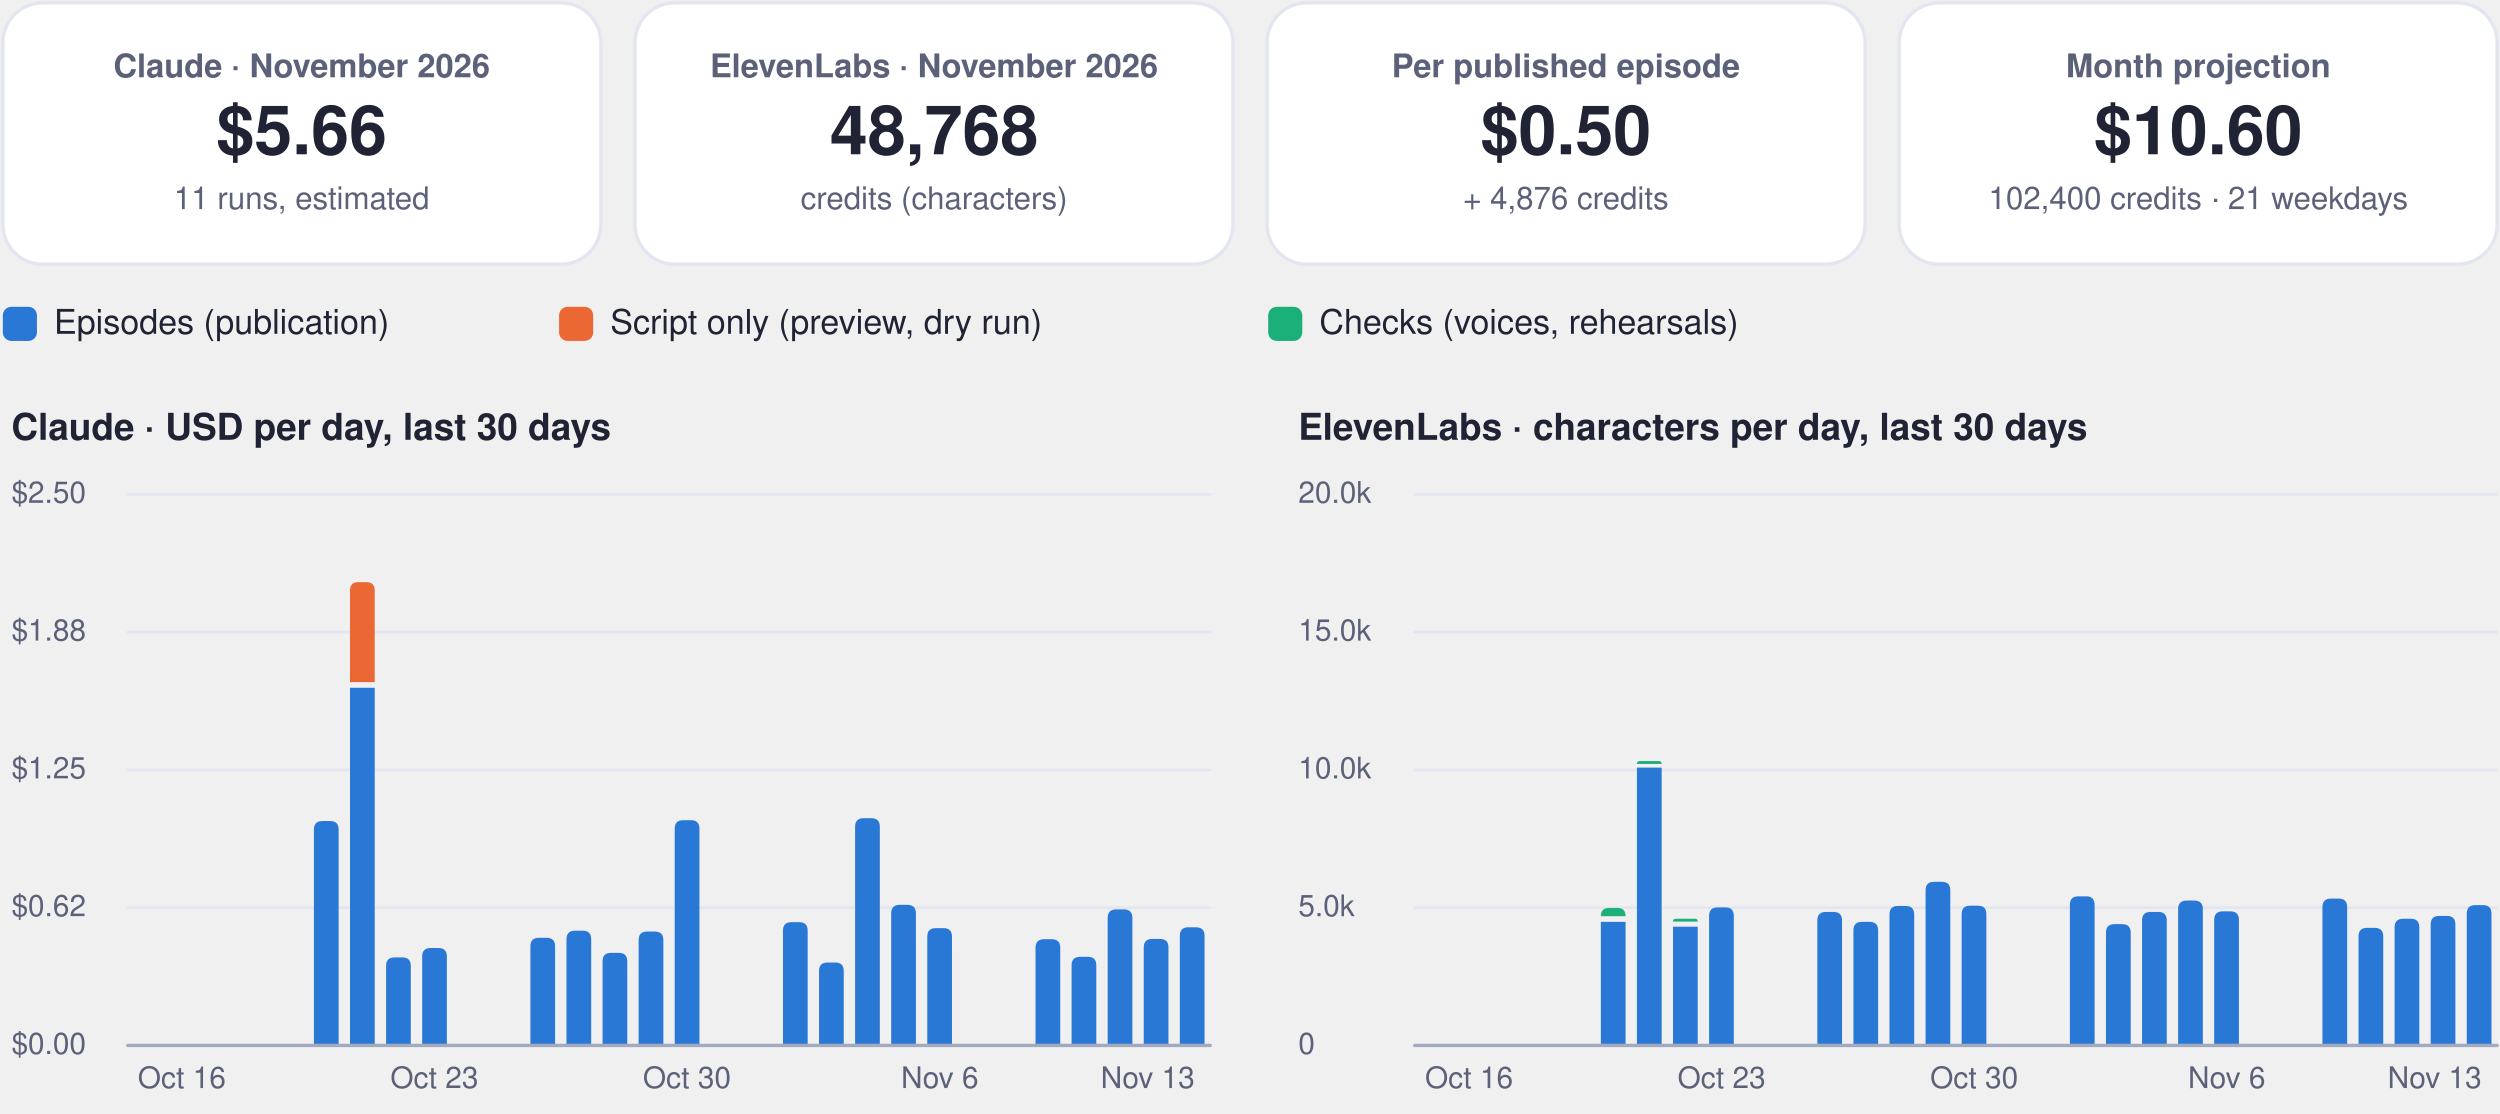
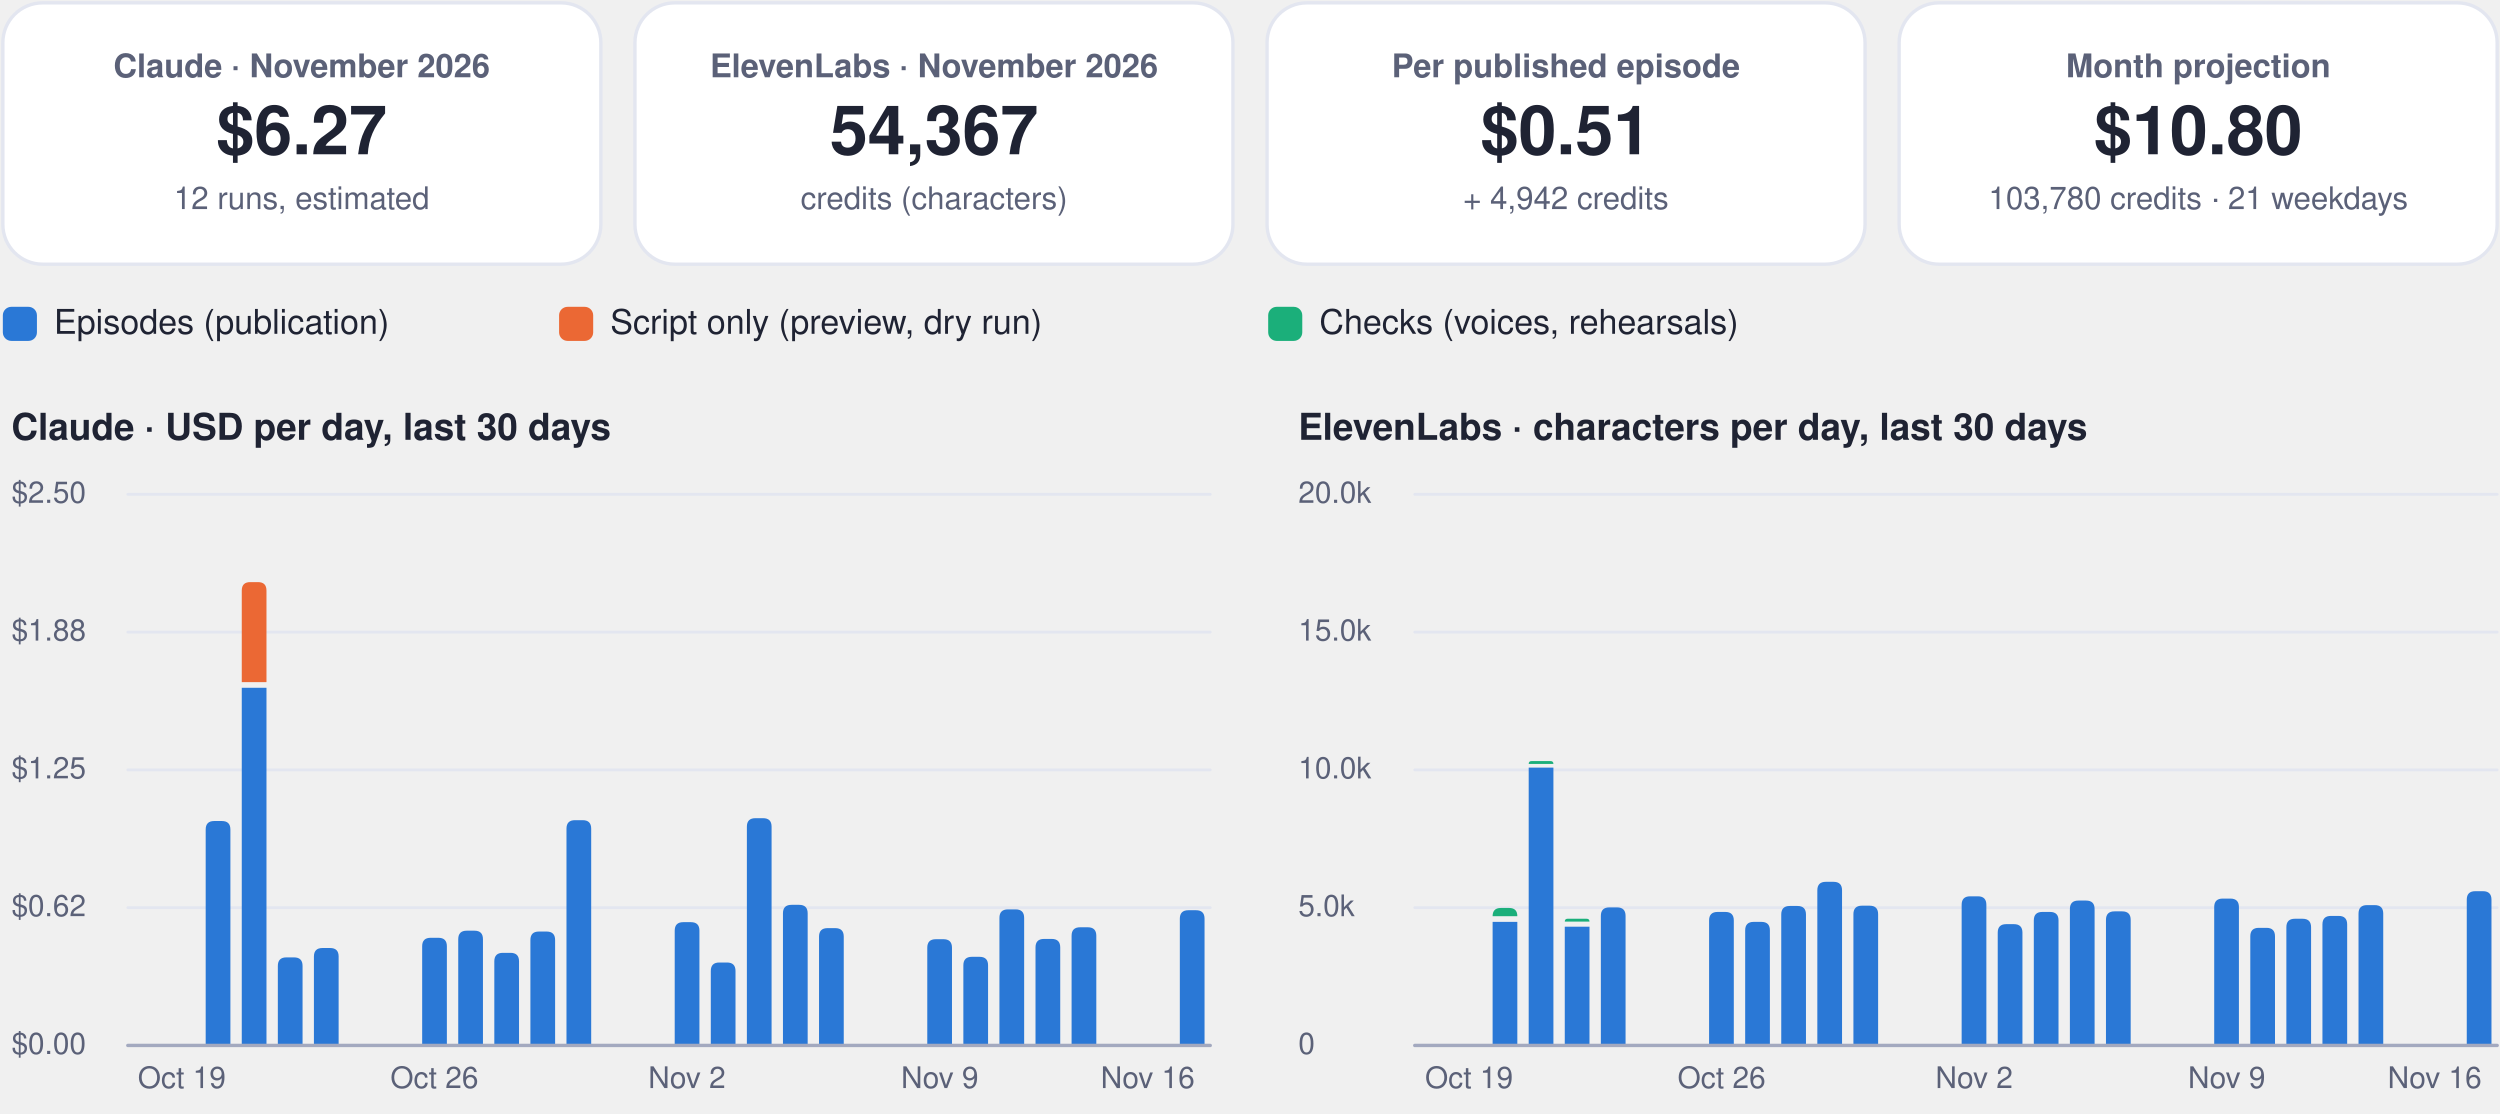
<svg xmlns="http://www.w3.org/2000/svg" viewBox="0 0 880 392" width="880" height="392" role="img" aria-label="FinOps dashboard, November 2026">
  <rect x="1.0" y="1.0" width="210.5" height="92.0" rx="14" fill="#ffffff" stroke="#e3e6f0" stroke-width="1.2" />
  <g class="box">
    <rect x="5.0" y="10.0" width="202.5" height="74.0" rx="12" fill="none" stroke="none" stroke-width="1.2" class="frame" />
    <text x="106.2" y="27.2" font-family="-apple-system, BlinkMacSystemFont, 'Segoe UI', Helvetica, Arial, sans-serif" font-size="11.5" font-weight="600" fill="#5b6178" text-anchor="middle">Claude · November 2026</text>
-     <text x="106.2" y="54.3" font-family="-apple-system, BlinkMacSystemFont, 'Segoe UI', Helvetica, Arial, sans-serif" font-size="24" font-weight="750" fill="#1f2333" text-anchor="middle">$5.66</text>
-     <text x="106.2" y="73.6" font-family="-apple-system, BlinkMacSystemFont, 'Segoe UI', Helvetica, Arial, sans-serif" font-size="11" font-weight="400" fill="#5b6178" text-anchor="middle">11 runs, estimated</text>
+     <text x="106.2" y="54.3" font-family="-apple-system, BlinkMacSystemFont, 'Segoe UI', Helvetica, Arial, sans-serif" font-size="24" font-weight="750" fill="#1f2333" text-anchor="middle">$6.27</text>
+     <text x="106.2" y="73.6" font-family="-apple-system, BlinkMacSystemFont, 'Segoe UI', Helvetica, Arial, sans-serif" font-size="11" font-weight="400" fill="#5b6178" text-anchor="middle">12 runs, estimated</text>
  </g>
  <rect x="223.5" y="1.0" width="210.5" height="92.0" rx="14" fill="#ffffff" stroke="#e3e6f0" stroke-width="1.2" />
  <g class="box">
    <rect x="227.5" y="10.0" width="202.5" height="74.0" rx="12" fill="none" stroke="none" stroke-width="1.2" class="frame" />
    <text x="328.8" y="27.2" font-family="-apple-system, BlinkMacSystemFont, 'Segoe UI', Helvetica, Arial, sans-serif" font-size="11.5" font-weight="600" fill="#5b6178" text-anchor="middle">ElevenLabs · November 2026</text>
-     <text x="328.8" y="54.3" font-family="-apple-system, BlinkMacSystemFont, 'Segoe UI', Helvetica, Arial, sans-serif" font-size="24" font-weight="750" fill="#1f2333" text-anchor="middle">48,768</text>
+     <text x="328.8" y="54.3" font-family="-apple-system, BlinkMacSystemFont, 'Segoe UI', Helvetica, Arial, sans-serif" font-size="24" font-weight="750" fill="#1f2333" text-anchor="middle">54,367</text>
    <text x="328.8" y="73.6" font-family="-apple-system, BlinkMacSystemFont, 'Segoe UI', Helvetica, Arial, sans-serif" font-size="11" font-weight="400" fill="#5b6178" text-anchor="middle">credits (characters)</text>
  </g>
  <rect x="446.0" y="1.0" width="210.5" height="92.0" rx="14" fill="#ffffff" stroke="#e3e6f0" stroke-width="1.2" />
  <g class="box">
    <rect x="450.0" y="10.0" width="202.5" height="74.0" rx="12" fill="none" stroke="none" stroke-width="1.2" class="frame" />
    <text x="551.2" y="27.2" font-family="-apple-system, BlinkMacSystemFont, 'Segoe UI', Helvetica, Arial, sans-serif" font-size="11.5" font-weight="600" fill="#5b6178" text-anchor="middle">Per published episode</text>
-     <text x="551.2" y="54.3" font-family="-apple-system, BlinkMacSystemFont, 'Segoe UI', Helvetica, Arial, sans-serif" font-size="24" font-weight="750" fill="#1f2333" text-anchor="middle">$0.50</text>
-     <text x="551.2" y="73.6" font-family="-apple-system, BlinkMacSystemFont, 'Segoe UI', Helvetica, Arial, sans-serif" font-size="11" font-weight="400" fill="#5b6178" text-anchor="middle">+ 4,876 credits</text>
+     <text x="551.2" y="54.3" font-family="-apple-system, BlinkMacSystemFont, 'Segoe UI', Helvetica, Arial, sans-serif" font-size="24" font-weight="750" fill="#1f2333" text-anchor="middle">$0.51</text>
+     <text x="551.2" y="73.6" font-family="-apple-system, BlinkMacSystemFont, 'Segoe UI', Helvetica, Arial, sans-serif" font-size="11" font-weight="400" fill="#5b6178" text-anchor="middle">+ 4,942 credits</text>
  </g>
  <rect x="668.5" y="1.0" width="210.5" height="92.0" rx="14" fill="#ffffff" stroke="#e3e6f0" stroke-width="1.2" />
  <g class="box">
    <rect x="672.5" y="10.0" width="202.5" height="74.0" rx="12" fill="none" stroke="none" stroke-width="1.2" class="frame" />
    <text x="773.8" y="27.2" font-family="-apple-system, BlinkMacSystemFont, 'Segoe UI', Helvetica, Arial, sans-serif" font-size="11.5" font-weight="600" fill="#5b6178" text-anchor="middle">Month projection</text>
-     <text x="773.8" y="54.3" font-family="-apple-system, BlinkMacSystemFont, 'Segoe UI', Helvetica, Arial, sans-serif" font-size="24" font-weight="750" fill="#1f2333" text-anchor="middle">$10.60</text>
-     <text x="773.8" y="73.6" font-family="-apple-system, BlinkMacSystemFont, 'Segoe UI', Helvetica, Arial, sans-serif" font-size="11" font-weight="400" fill="#5b6178" text-anchor="middle">102,400 credits · 21 weekdays</text>
+     <text x="773.8" y="54.3" font-family="-apple-system, BlinkMacSystemFont, 'Segoe UI', Helvetica, Arial, sans-serif" font-size="24" font-weight="750" fill="#1f2333" text-anchor="middle">$10.80</text>
+     <text x="773.8" y="73.6" font-family="-apple-system, BlinkMacSystemFont, 'Segoe UI', Helvetica, Arial, sans-serif" font-size="11" font-weight="400" fill="#5b6178" text-anchor="middle">103,780 credits · 21 weekdays</text>
  </g>
  <rect x="1.0" y="108.0" width="12.0" height="12.0" rx="3" fill="#2a78d6" stroke="none" stroke-width="1.2" />
  <g class="box">
    <rect x="17.0" y="105.0" width="161.8" height="18.0" rx="12" fill="none" stroke="none" stroke-width="1.2" class="frame" />
    <text x="19.0" y="117.5" font-family="-apple-system, BlinkMacSystemFont, 'Segoe UI', Helvetica, Arial, sans-serif" font-size="12" font-weight="500" fill="#1f2333" text-anchor="start">Episodes (publication)</text>
  </g>
  <rect x="196.8" y="108.0" width="12.0" height="12.0" rx="3" fill="#eb6834" stroke="none" stroke-width="1.2" />
  <g class="box">
    <rect x="212.8" y="105.0" width="215.6" height="18.0" rx="12" fill="none" stroke="none" stroke-width="1.2" class="frame" />
    <text x="214.8" y="117.5" font-family="-apple-system, BlinkMacSystemFont, 'Segoe UI', Helvetica, Arial, sans-serif" font-size="12" font-weight="500" fill="#1f2333" text-anchor="start">Script only (preview, dry run)</text>
  </g>
  <rect x="446.4" y="108.0" width="12.0" height="12.0" rx="3" fill="#1baf7a" stroke="none" stroke-width="1.2" />
  <g class="box">
    <rect x="462.4" y="105.0" width="195.4" height="18.0" rx="12" fill="none" stroke="none" stroke-width="1.2" class="frame" />
    <text x="464.4" y="117.5" font-family="-apple-system, BlinkMacSystemFont, 'Segoe UI', Helvetica, Arial, sans-serif" font-size="12" font-weight="500" fill="#1f2333" text-anchor="start">Checks (voices, rehearsals)</text>
  </g>
  <g class="box">
    <rect x="1.0" y="140.0" width="425.0" height="22.0" rx="12" fill="none" stroke="none" stroke-width="1.2" class="frame" />
    <text x="4.0" y="154.8" font-family="-apple-system, BlinkMacSystemFont, 'Segoe UI', Helvetica, Arial, sans-serif" font-size="13" font-weight="700" fill="#1f2333" text-anchor="start">Claude · USD per day, last 30 days</text>
  </g>
  <path d="M45,368.0 L426.0,368.0" fill="none" stroke="#e3e6f0" stroke-width="1" stroke-linecap="round" stroke-linejoin="round" />
  <g class="box">
    <rect x="1.0" y="360.0" width="42.0" height="16.0" rx="12" fill="none" stroke="none" stroke-width="1.2" class="frame" />
    <text x="4.0" y="371.0" font-family="-apple-system, BlinkMacSystemFont, 'Segoe UI', Helvetica, Arial, sans-serif" font-size="10.5" font-weight="500" fill="#5b6178" text-anchor="start">$0.00</text>
  </g>
  <path d="M45,319.5 L426.0,319.5" fill="none" stroke="#e3e6f0" stroke-width="1" stroke-linecap="round" stroke-linejoin="round" />
  <g class="box">
    <rect x="1.0" y="311.5" width="42.0" height="16.0" rx="12" fill="none" stroke="none" stroke-width="1.2" class="frame" />
    <text x="4.0" y="322.5" font-family="-apple-system, BlinkMacSystemFont, 'Segoe UI', Helvetica, Arial, sans-serif" font-size="10.5" font-weight="500" fill="#5b6178" text-anchor="start">$0.62</text>
  </g>
  <path d="M45,271.0 L426.0,271.0" fill="none" stroke="#e3e6f0" stroke-width="1" stroke-linecap="round" stroke-linejoin="round" />
  <g class="box">
    <rect x="1.0" y="263.0" width="42.0" height="16.0" rx="12" fill="none" stroke="none" stroke-width="1.2" class="frame" />
    <text x="4.0" y="274.0" font-family="-apple-system, BlinkMacSystemFont, 'Segoe UI', Helvetica, Arial, sans-serif" font-size="10.5" font-weight="500" fill="#5b6178" text-anchor="start">$1.25</text>
  </g>
  <path d="M45,222.5 L426.0,222.5" fill="none" stroke="#e3e6f0" stroke-width="1" stroke-linecap="round" stroke-linejoin="round" />
  <g class="box">
    <rect x="1.0" y="214.5" width="42.0" height="16.0" rx="12" fill="none" stroke="none" stroke-width="1.2" class="frame" />
    <text x="4.0" y="225.5" font-family="-apple-system, BlinkMacSystemFont, 'Segoe UI', Helvetica, Arial, sans-serif" font-size="10.5" font-weight="500" fill="#5b6178" text-anchor="start">$1.88</text>
  </g>
  <path d="M45,174.0 L426.0,174.0" fill="none" stroke="#e3e6f0" stroke-width="1" stroke-linecap="round" stroke-linejoin="round" />
  <g class="box">
    <rect x="1.0" y="166.0" width="42.0" height="16.0" rx="12" fill="none" stroke="none" stroke-width="1.2" class="frame" />
    <text x="4.0" y="177.0" font-family="-apple-system, BlinkMacSystemFont, 'Segoe UI', Helvetica, Arial, sans-serif" font-size="10.5" font-weight="500" fill="#5b6178" text-anchor="start">$2.50</text>
  </g>
  <g class="box">
    <rect x="42.0" y="372.0" width="44.0" height="16.0" rx="12" fill="none" stroke="none" stroke-width="1.2" class="frame" />
-     <text x="64.0" y="383.0" font-family="-apple-system, BlinkMacSystemFont, 'Segoe UI', Helvetica, Arial, sans-serif" font-size="10.5" font-weight="500" fill="#5b6178" text-anchor="middle">Oct 16</text>
+     <text x="64.0" y="383.0" font-family="-apple-system, BlinkMacSystemFont, 'Segoe UI', Helvetica, Arial, sans-serif" font-size="10.5" font-weight="500" fill="#5b6178" text-anchor="middle">Oct 19</text>
  </g>
-   <path d="M110.5,368.0 L110.5,292.0 Q110.5,289.0 113.5,289.0 L116.2,289.0 Q119.2,289.0 119.2,292.0 L119.2,368.0 Z" fill="#2a78d6" />
-   <path d="M123.2,242.1 h8.7 v125.9 h-8.7 Z" fill="#2a78d6" />
-   <path d="M123.2,240.1 L123.2,207.9 Q123.2,204.9 126.2,204.9 L128.9,204.9 Q131.9,204.9 131.9,207.9 L131.9,240.1 Z" fill="#eb6834" />
-   <path d="M135.9,368.0 L135.9,340.0 Q135.9,337.0 138.9,337.0 L141.6,337.0 Q144.6,337.0 144.6,340.0 L144.6,368.0 Z" fill="#2a78d6" />
-   <path d="M148.6,368.0 L148.6,336.7 Q148.6,333.7 151.6,333.7 L154.3,333.7 Q157.3,333.7 157.3,336.7 L157.3,368.0 Z" fill="#2a78d6" />
+   <path d="M72.4,368.0 L72.4,292.0 Q72.4,289.0 75.4,289.0 L78.1,289.0 Q81.1,289.0 81.1,292.0 L81.1,368.0 Z" fill="#2a78d6" />
+   <path d="M85.1,242.1 h8.7 v125.9 h-8.7 Z" fill="#2a78d6" />
+   <path d="M85.1,240.1 L85.1,207.9 Q85.1,204.9 88.1,204.9 L90.8,204.9 Q93.8,204.9 93.8,207.9 L93.8,240.1 Z" fill="#eb6834" />
+   <path d="M97.8,368.0 L97.8,340.0 Q97.8,337.0 100.8,337.0 L103.5,337.0 Q106.5,337.0 106.5,340.0 L106.5,368.0 Z" fill="#2a78d6" />
+   <path d="M110.5,368.0 L110.5,336.7 Q110.5,333.7 113.5,333.7 L116.2,333.7 Q119.2,333.7 119.2,336.7 L119.2,368.0 Z" fill="#2a78d6" />
+   <path d="M148.6,368.0 L148.6,333.1 Q148.6,330.1 151.6,330.1 L154.3,330.1 Q157.3,330.1 157.3,333.1 L157.3,368.0 Z" fill="#2a78d6" />
  <g class="box">
    <rect x="130.9" y="372.0" width="44.0" height="16.0" rx="12" fill="none" stroke="none" stroke-width="1.2" class="frame" />
-     <text x="152.9" y="383.0" font-family="-apple-system, BlinkMacSystemFont, 'Segoe UI', Helvetica, Arial, sans-serif" font-size="10.5" font-weight="500" fill="#5b6178" text-anchor="middle">Oct 23</text>
+     <text x="152.9" y="383.0" font-family="-apple-system, BlinkMacSystemFont, 'Segoe UI', Helvetica, Arial, sans-serif" font-size="10.5" font-weight="500" fill="#5b6178" text-anchor="middle">Oct 26</text>
  </g>
-   <path d="M186.7,368.0 L186.7,333.1 Q186.7,330.1 189.7,330.1 L192.4,330.1 Q195.4,330.1 195.4,333.1 L195.4,368.0 Z" fill="#2a78d6" />
-   <path d="M199.4,368.0 L199.4,330.6 Q199.4,327.6 202.4,327.6 L205.1,327.6 Q208.1,327.6 208.1,330.6 L208.1,368.0 Z" fill="#2a78d6" />
-   <path d="M212.1,368.0 L212.1,338.4 Q212.1,335.4 215.1,335.4 L217.8,335.4 Q220.8,335.4 220.8,338.4 L220.8,368.0 Z" fill="#2a78d6" />
-   <path d="M224.8,368.0 L224.8,330.9 Q224.8,327.9 227.8,327.9 L230.5,327.9 Q233.5,327.9 233.5,330.9 L233.5,368.0 Z" fill="#2a78d6" />
-   <path d="M237.5,368.0 L237.5,291.7 Q237.5,288.7 240.5,288.7 L243.2,288.7 Q246.2,288.7 246.2,291.7 L246.2,368.0 Z" fill="#2a78d6" />
+   <path d="M161.3,368.0 L161.3,330.6 Q161.3,327.6 164.3,327.6 L167.0,327.6 Q170.0,327.6 170.0,330.6 L170.0,368.0 Z" fill="#2a78d6" />
+   <path d="M174.0,368.0 L174.0,338.4 Q174.0,335.4 177.0,335.4 L179.7,335.4 Q182.7,335.4 182.7,338.4 L182.7,368.0 Z" fill="#2a78d6" />
+   <path d="M186.7,368.0 L186.7,330.9 Q186.7,327.9 189.7,327.9 L192.4,327.9 Q195.4,327.9 195.4,330.9 L195.4,368.0 Z" fill="#2a78d6" />
+   <path d="M199.4,368.0 L199.4,291.7 Q199.4,288.7 202.4,288.7 L205.1,288.7 Q208.1,288.7 208.1,291.7 L208.1,368.0 Z" fill="#2a78d6" />
+   <path d="M237.5,368.0 L237.5,327.6 Q237.5,324.6 240.5,324.6 L243.2,324.6 Q246.2,324.6 246.2,327.6 L246.2,368.0 Z" fill="#2a78d6" />
  <g class="box">
    <rect x="219.8" y="372.0" width="44.0" height="16.0" rx="12" fill="none" stroke="none" stroke-width="1.2" class="frame" />
-     <text x="241.8" y="383.0" font-family="-apple-system, BlinkMacSystemFont, 'Segoe UI', Helvetica, Arial, sans-serif" font-size="10.5" font-weight="500" fill="#5b6178" text-anchor="middle">Oct 30</text>
+     <text x="241.8" y="383.0" font-family="-apple-system, BlinkMacSystemFont, 'Segoe UI', Helvetica, Arial, sans-serif" font-size="10.5" font-weight="500" fill="#5b6178" text-anchor="middle">Nov 2</text>
  </g>
-   <path d="M275.6,368.0 L275.6,327.6 Q275.6,324.6 278.6,324.6 L281.3,324.6 Q284.3,324.6 284.3,327.6 L284.3,368.0 Z" fill="#2a78d6" />
-   <path d="M288.3,368.0 L288.3,341.8 Q288.3,338.8 291.3,338.8 L294.0,338.8 Q297.0,338.8 297.0,341.8 L297.0,368.0 Z" fill="#2a78d6" />
-   <path d="M301.0,368.0 L301.0,291.0 Q301.0,288.0 304.0,288.0 L306.7,288.0 Q309.7,288.0 309.7,291.0 L309.7,368.0 Z" fill="#2a78d6" />
-   <path d="M313.7,368.0 L313.7,321.5 Q313.7,318.5 316.7,318.5 L319.4,318.5 Q322.4,318.5 322.4,321.5 L322.4,368.0 Z" fill="#2a78d6" />
-   <path d="M326.4,368.0 L326.4,329.7 Q326.4,326.7 329.4,326.7 L332.1,326.7 Q335.1,326.7 335.1,329.7 L335.1,368.0 Z" fill="#2a78d6" />
+   <path d="M250.2,368.0 L250.2,341.8 Q250.2,338.8 253.2,338.8 L255.9,338.8 Q258.9,338.8 258.9,341.8 L258.9,368.0 Z" fill="#2a78d6" />
+   <path d="M262.9,368.0 L262.9,291.0 Q262.9,288.0 265.9,288.0 L268.6,288.0 Q271.6,288.0 271.6,291.0 L271.6,368.0 Z" fill="#2a78d6" />
+   <path d="M275.6,368.0 L275.6,321.5 Q275.6,318.5 278.6,318.5 L281.3,318.5 Q284.3,318.5 284.3,321.5 L284.3,368.0 Z" fill="#2a78d6" />
+   <path d="M288.3,368.0 L288.3,329.7 Q288.3,326.7 291.3,326.7 L294.0,326.7 Q297.0,326.7 297.0,329.7 L297.0,368.0 Z" fill="#2a78d6" />
+   <path d="M326.4,368.0 L326.4,333.6 Q326.4,330.6 329.4,330.6 L332.1,330.6 Q335.1,330.6 335.1,333.6 L335.1,368.0 Z" fill="#2a78d6" />
  <g class="box">
    <rect x="308.8" y="372.0" width="44.0" height="16.0" rx="12" fill="none" stroke="none" stroke-width="1.2" class="frame" />
-     <text x="330.8" y="383.0" font-family="-apple-system, BlinkMacSystemFont, 'Segoe UI', Helvetica, Arial, sans-serif" font-size="10.5" font-weight="500" fill="#5b6178" text-anchor="middle">Nov 6</text>
+     <text x="330.8" y="383.0" font-family="-apple-system, BlinkMacSystemFont, 'Segoe UI', Helvetica, Arial, sans-serif" font-size="10.5" font-weight="500" fill="#5b6178" text-anchor="middle">Nov 9</text>
  </g>
-   <path d="M364.5,368.0 L364.5,333.6 Q364.5,330.6 367.5,330.6 L370.2,330.6 Q373.2,330.6 373.2,333.6 L373.2,368.0 Z" fill="#2a78d6" />
-   <path d="M377.2,368.0 L377.2,339.8 Q377.2,336.8 380.2,336.8 L382.9,336.8 Q385.9,336.8 385.9,339.8 L385.9,368.0 Z" fill="#2a78d6" />
-   <path d="M389.9,368.0 L389.9,323.1 Q389.9,320.1 392.9,320.1 L395.6,320.1 Q398.6,320.1 398.6,323.1 L398.6,368.0 Z" fill="#2a78d6" />
-   <path d="M402.6,368.0 L402.6,333.5 Q402.6,330.5 405.6,330.5 L408.3,330.5 Q411.3,330.5 411.3,333.5 L411.3,368.0 Z" fill="#2a78d6" />
-   <path d="M415.3,368.0 L415.3,329.4 Q415.3,326.4 418.3,326.4 L421.0,326.4 Q424.0,326.4 424.0,329.4 L424.0,368.0 Z" fill="#2a78d6" />
+   <path d="M339.1,368.0 L339.1,339.8 Q339.1,336.8 342.1,336.8 L344.8,336.8 Q347.8,336.8 347.8,339.8 L347.8,368.0 Z" fill="#2a78d6" />
+   <path d="M351.8,368.0 L351.8,323.1 Q351.8,320.1 354.8,320.1 L357.5,320.1 Q360.5,320.1 360.5,323.1 L360.5,368.0 Z" fill="#2a78d6" />
+   <path d="M364.5,368.0 L364.5,333.5 Q364.5,330.5 367.5,330.5 L370.2,330.5 Q373.2,330.5 373.2,333.5 L373.2,368.0 Z" fill="#2a78d6" />
+   <path d="M377.2,368.0 L377.2,329.4 Q377.2,326.4 380.2,326.4 L382.9,326.4 Q385.9,326.4 385.9,329.4 L385.9,368.0 Z" fill="#2a78d6" />
+   <path d="M415.3,368.0 L415.3,323.4 Q415.3,320.4 418.3,320.4 L421.0,320.4 Q424.0,320.4 424.0,323.4 L424.0,368.0 Z" fill="#2a78d6" />
  <g class="box">
    <rect x="382.0" y="372.0" width="44.0" height="16.0" rx="12" fill="none" stroke="none" stroke-width="1.2" class="frame" />
-     <text x="404.0" y="383.0" font-family="-apple-system, BlinkMacSystemFont, 'Segoe UI', Helvetica, Arial, sans-serif" font-size="10.5" font-weight="500" fill="#5b6178" text-anchor="middle">Nov 13</text>
+     <text x="404.0" y="383.0" font-family="-apple-system, BlinkMacSystemFont, 'Segoe UI', Helvetica, Arial, sans-serif" font-size="10.5" font-weight="500" fill="#5b6178" text-anchor="middle">Nov 16</text>
  </g>
  <path d="M45,368 L426.0,368" fill="none" stroke="#a3a9bf" stroke-width="1.2" stroke-linecap="round" stroke-linejoin="round" />
  <g class="box">
    <rect x="454.0" y="140.0" width="425.0" height="22.0" rx="12" fill="none" stroke="none" stroke-width="1.2" class="frame" />
    <text x="457.0" y="154.8" font-family="-apple-system, BlinkMacSystemFont, 'Segoe UI', Helvetica, Arial, sans-serif" font-size="13" font-weight="700" fill="#1f2333" text-anchor="start">ElevenLabs · characters per day, last 30 days</text>
  </g>
  <path d="M498.0,368.0 L879.0,368.0" fill="none" stroke="#e3e6f0" stroke-width="1" stroke-linecap="round" stroke-linejoin="round" />
  <g class="box">
    <rect x="454.0" y="360.0" width="42.0" height="16.0" rx="12" fill="none" stroke="none" stroke-width="1.2" class="frame" />
    <text x="457.0" y="371.0" font-family="-apple-system, BlinkMacSystemFont, 'Segoe UI', Helvetica, Arial, sans-serif" font-size="10.5" font-weight="500" fill="#5b6178" text-anchor="start">0</text>
  </g>
  <path d="M498.0,319.5 L879.0,319.5" fill="none" stroke="#e3e6f0" stroke-width="1" stroke-linecap="round" stroke-linejoin="round" />
  <g class="box">
    <rect x="454.0" y="311.5" width="42.0" height="16.0" rx="12" fill="none" stroke="none" stroke-width="1.2" class="frame" />
    <text x="457.0" y="322.5" font-family="-apple-system, BlinkMacSystemFont, 'Segoe UI', Helvetica, Arial, sans-serif" font-size="10.5" font-weight="500" fill="#5b6178" text-anchor="start">5.0k</text>
  </g>
  <path d="M498.0,271.0 L879.0,271.0" fill="none" stroke="#e3e6f0" stroke-width="1" stroke-linecap="round" stroke-linejoin="round" />
  <g class="box">
    <rect x="454.0" y="263.0" width="42.0" height="16.0" rx="12" fill="none" stroke="none" stroke-width="1.2" class="frame" />
    <text x="457.0" y="274.0" font-family="-apple-system, BlinkMacSystemFont, 'Segoe UI', Helvetica, Arial, sans-serif" font-size="10.5" font-weight="500" fill="#5b6178" text-anchor="start">10.0k</text>
  </g>
  <path d="M498.0,222.5 L879.0,222.5" fill="none" stroke="#e3e6f0" stroke-width="1" stroke-linecap="round" stroke-linejoin="round" />
  <g class="box">
    <rect x="454.0" y="214.5" width="42.0" height="16.0" rx="12" fill="none" stroke="none" stroke-width="1.2" class="frame" />
    <text x="457.0" y="225.5" font-family="-apple-system, BlinkMacSystemFont, 'Segoe UI', Helvetica, Arial, sans-serif" font-size="10.5" font-weight="500" fill="#5b6178" text-anchor="start">15.0k</text>
  </g>
  <path d="M498.0,174.0 L879.0,174.0" fill="none" stroke="#e3e6f0" stroke-width="1" stroke-linecap="round" stroke-linejoin="round" />
  <g class="box">
    <rect x="454.0" y="166.0" width="42.0" height="16.0" rx="12" fill="none" stroke="none" stroke-width="1.2" class="frame" />
    <text x="457.0" y="177.0" font-family="-apple-system, BlinkMacSystemFont, 'Segoe UI', Helvetica, Arial, sans-serif" font-size="10.5" font-weight="500" fill="#5b6178" text-anchor="start">20.0k</text>
  </g>
  <g class="box">
    <rect x="495.1" y="372.0" width="44.0" height="16.0" rx="12" fill="none" stroke="none" stroke-width="1.2" class="frame" />
-     <text x="517.1" y="383.0" font-family="-apple-system, BlinkMacSystemFont, 'Segoe UI', Helvetica, Arial, sans-serif" font-size="10.5" font-weight="500" fill="#5b6178" text-anchor="middle">Oct 16</text>
+     <text x="517.1" y="383.0" font-family="-apple-system, BlinkMacSystemFont, 'Segoe UI', Helvetica, Arial, sans-serif" font-size="10.5" font-weight="500" fill="#5b6178" text-anchor="middle">Oct 19</text>
  </g>
-   <path d="M563.5,324.5 h8.7 v43.5 h-8.7 Z" fill="#2a78d6" />
-   <path d="M563.5,322.5 L563.5,322.5 Q563.5,319.6 566.4,319.6 L569.3,319.6 Q572.2,319.6 572.2,322.5 L572.2,322.5 Z" fill="#1baf7a" />
-   <path d="M576.2,270.2 h8.7 v97.8 h-8.7 Z" fill="#2a78d6" />
-   <path d="M576.2,268.9 L576.2,268.9 Q576.2,267.9 577.2,267.9 L583.9,267.9 Q584.9,267.9 584.9,268.9 L584.9,268.9 Z" fill="#1baf7a" />
-   <path d="M588.9,326.2 h8.7 v41.8 h-8.7 Z" fill="#2a78d6" />
-   <path d="M588.9,324.4 L588.9,324.4 Q588.9,323.4 589.9,323.4 L596.6,323.4 Q597.6,323.4 597.6,324.4 L597.6,324.4 Z" fill="#1baf7a" />
-   <path d="M601.6,368.0 L601.6,322.4 Q601.6,319.4 604.6,319.4 L607.3,319.4 Q610.3,319.4 610.3,322.4 L610.3,368.0 Z" fill="#2a78d6" />
+   <path d="M525.4,324.5 h8.7 v43.5 h-8.7 Z" fill="#2a78d6" />
+   <path d="M525.4,322.5 L525.4,322.5 Q525.4,319.6 528.3,319.6 L531.2,319.6 Q534.1,319.6 534.1,322.5 L534.1,322.5 Z" fill="#1baf7a" />
+   <path d="M538.1,270.2 h8.7 v97.8 h-8.7 Z" fill="#2a78d6" />
+   <path d="M538.1,268.9 L538.1,268.9 Q538.1,267.9 539.1,267.9 L545.8,267.9 Q546.8,267.9 546.8,268.9 L546.8,268.9 Z" fill="#1baf7a" />
+   <path d="M550.8,326.2 h8.7 v41.8 h-8.7 Z" fill="#2a78d6" />
+   <path d="M550.8,324.4 L550.8,324.4 Q550.8,323.4 551.8,323.4 L558.5,323.4 Q559.5,323.4 559.5,324.4 L559.5,324.4 Z" fill="#1baf7a" />
+   <path d="M563.5,368.0 L563.5,322.4 Q563.5,319.4 566.5,319.4 L569.2,319.4 Q572.2,319.4 572.2,322.4 L572.2,368.0 Z" fill="#2a78d6" />
+   <path d="M601.6,368.0 L601.6,324.0 Q601.6,321.0 604.6,321.0 L607.3,321.0 Q610.3,321.0 610.3,324.0 L610.3,368.0 Z" fill="#2a78d6" />
  <g class="box">
    <rect x="584.0" y="372.0" width="44.0" height="16.0" rx="12" fill="none" stroke="none" stroke-width="1.2" class="frame" />
-     <text x="606.0" y="383.0" font-family="-apple-system, BlinkMacSystemFont, 'Segoe UI', Helvetica, Arial, sans-serif" font-size="10.5" font-weight="500" fill="#5b6178" text-anchor="middle">Oct 23</text>
+     <text x="606.0" y="383.0" font-family="-apple-system, BlinkMacSystemFont, 'Segoe UI', Helvetica, Arial, sans-serif" font-size="10.5" font-weight="500" fill="#5b6178" text-anchor="middle">Oct 26</text>
  </g>
-   <path d="M639.7,368.0 L639.7,324.0 Q639.7,321.0 642.7,321.0 L645.4,321.0 Q648.4,321.0 648.4,324.0 L648.4,368.0 Z" fill="#2a78d6" />
-   <path d="M652.4,368.0 L652.4,327.5 Q652.4,324.5 655.4,324.5 L658.1,324.5 Q661.1,324.5 661.1,327.5 L661.1,368.0 Z" fill="#2a78d6" />
-   <path d="M665.1,368.0 L665.1,321.9 Q665.1,318.9 668.1,318.9 L670.8,318.9 Q673.8,318.9 673.8,321.9 L673.8,368.0 Z" fill="#2a78d6" />
-   <path d="M677.8,368.0 L677.8,313.4 Q677.8,310.4 680.8,310.4 L683.5,310.4 Q686.5,310.4 686.5,313.4 L686.5,368.0 Z" fill="#2a78d6" />
-   <path d="M690.5,368.0 L690.5,321.8 Q690.5,318.8 693.5,318.8 L696.2,318.8 Q699.2,318.8 699.2,321.8 L699.2,368.0 Z" fill="#2a78d6" />
+   <path d="M614.3,368.0 L614.3,327.5 Q614.3,324.5 617.3,324.5 L620.0,324.5 Q623.0,324.5 623.0,327.5 L623.0,368.0 Z" fill="#2a78d6" />
+   <path d="M627.0,368.0 L627.0,321.9 Q627.0,318.9 630.0,318.9 L632.7,318.9 Q635.7,318.9 635.7,321.9 L635.7,368.0 Z" fill="#2a78d6" />
+   <path d="M639.7,368.0 L639.7,313.4 Q639.7,310.4 642.7,310.4 L645.4,310.4 Q648.4,310.4 648.4,313.4 L648.4,368.0 Z" fill="#2a78d6" />
+   <path d="M652.4,368.0 L652.4,321.8 Q652.4,318.8 655.4,318.8 L658.1,318.8 Q661.1,318.8 661.1,321.8 L661.1,368.0 Z" fill="#2a78d6" />
+   <path d="M690.5,368.0 L690.5,318.5 Q690.5,315.5 693.5,315.5 L696.2,315.5 Q699.2,315.5 699.2,318.5 L699.2,368.0 Z" fill="#2a78d6" />
  <g class="box">
    <rect x="672.9" y="372.0" width="44.0" height="16.0" rx="12" fill="none" stroke="none" stroke-width="1.2" class="frame" />
-     <text x="694.9" y="383.0" font-family="-apple-system, BlinkMacSystemFont, 'Segoe UI', Helvetica, Arial, sans-serif" font-size="10.5" font-weight="500" fill="#5b6178" text-anchor="middle">Oct 30</text>
+     <text x="694.9" y="383.0" font-family="-apple-system, BlinkMacSystemFont, 'Segoe UI', Helvetica, Arial, sans-serif" font-size="10.5" font-weight="500" fill="#5b6178" text-anchor="middle">Nov 2</text>
  </g>
-   <path d="M728.6,368.0 L728.6,318.5 Q728.6,315.5 731.6,315.5 L734.3,315.5 Q737.3,315.5 737.3,318.5 L737.3,368.0 Z" fill="#2a78d6" />
-   <path d="M741.3,368.0 L741.3,328.3 Q741.3,325.3 744.3,325.3 L747.0,325.3 Q750.0,325.3 750.0,328.3 L750.0,368.0 Z" fill="#2a78d6" />
-   <path d="M754.0,368.0 L754.0,324.0 Q754.0,321.0 757.0,321.0 L759.7,321.0 Q762.7,321.0 762.7,324.0 L762.7,368.0 Z" fill="#2a78d6" />
-   <path d="M766.7,368.0 L766.7,320.0 Q766.7,317.0 769.7,317.0 L772.4,317.0 Q775.4,317.0 775.4,320.0 L775.4,368.0 Z" fill="#2a78d6" />
-   <path d="M779.4,368.0 L779.4,323.8 Q779.4,320.8 782.4,320.8 L785.1,320.8 Q788.1,320.8 788.1,323.8 L788.1,368.0 Z" fill="#2a78d6" />
+   <path d="M703.2,368.0 L703.2,328.3 Q703.2,325.3 706.2,325.3 L708.9,325.3 Q711.9,325.3 711.9,328.3 L711.9,368.0 Z" fill="#2a78d6" />
+   <path d="M715.9,368.0 L715.9,324.0 Q715.9,321.0 718.9,321.0 L721.6,321.0 Q724.6,321.0 724.6,324.0 L724.6,368.0 Z" fill="#2a78d6" />
+   <path d="M728.6,368.0 L728.6,320.0 Q728.6,317.0 731.6,317.0 L734.3,317.0 Q737.3,317.0 737.3,320.0 L737.3,368.0 Z" fill="#2a78d6" />
+   <path d="M741.3,368.0 L741.3,323.8 Q741.3,320.8 744.3,320.8 L747.0,320.8 Q750.0,320.8 750.0,323.8 L750.0,368.0 Z" fill="#2a78d6" />
+   <path d="M779.4,368.0 L779.4,319.3 Q779.4,316.3 782.4,316.3 L785.1,316.3 Q788.1,316.3 788.1,319.3 L788.1,368.0 Z" fill="#2a78d6" />
  <g class="box">
    <rect x="761.8" y="372.0" width="44.0" height="16.0" rx="12" fill="none" stroke="none" stroke-width="1.2" class="frame" />
-     <text x="783.8" y="383.0" font-family="-apple-system, BlinkMacSystemFont, 'Segoe UI', Helvetica, Arial, sans-serif" font-size="10.5" font-weight="500" fill="#5b6178" text-anchor="middle">Nov 6</text>
+     <text x="783.8" y="383.0" font-family="-apple-system, BlinkMacSystemFont, 'Segoe UI', Helvetica, Arial, sans-serif" font-size="10.5" font-weight="500" fill="#5b6178" text-anchor="middle">Nov 9</text>
  </g>
-   <path d="M817.5,368.0 L817.5,319.3 Q817.5,316.3 820.5,316.3 L823.2,316.3 Q826.2,316.3 826.2,319.3 L826.2,368.0 Z" fill="#2a78d6" />
-   <path d="M830.2,368.0 L830.2,329.6 Q830.2,326.6 833.2,326.6 L835.9,326.6 Q838.9,326.6 838.9,329.6 L838.9,368.0 Z" fill="#2a78d6" />
-   <path d="M842.9,368.0 L842.9,326.4 Q842.9,323.4 845.9,323.4 L848.6,323.4 Q851.6,323.4 851.6,326.4 L851.6,368.0 Z" fill="#2a78d6" />
-   <path d="M855.6,368.0 L855.6,325.4 Q855.6,322.4 858.6,322.4 L861.3,322.4 Q864.3,322.4 864.3,325.4 L864.3,368.0 Z" fill="#2a78d6" />
-   <path d="M868.3,368.0 L868.3,321.6 Q868.3,318.6 871.3,318.6 L874.0,318.6 Q877.0,318.6 877.0,321.6 L877.0,368.0 Z" fill="#2a78d6" />
+   <path d="M792.1,368.0 L792.1,329.6 Q792.1,326.6 795.1,326.6 L797.8,326.6 Q800.8,326.6 800.8,329.6 L800.8,368.0 Z" fill="#2a78d6" />
+   <path d="M804.8,368.0 L804.8,326.4 Q804.8,323.4 807.8,323.4 L810.5,323.4 Q813.5,323.4 813.5,326.4 L813.5,368.0 Z" fill="#2a78d6" />
+   <path d="M817.5,368.0 L817.5,325.4 Q817.5,322.4 820.5,322.4 L823.2,322.4 Q826.2,322.4 826.2,325.4 L826.2,368.0 Z" fill="#2a78d6" />
+   <path d="M830.2,368.0 L830.2,321.6 Q830.2,318.6 833.2,318.6 L835.9,318.6 Q838.9,318.6 838.9,321.6 L838.9,368.0 Z" fill="#2a78d6" />
+   <path d="M868.3,368.0 L868.3,316.7 Q868.3,313.7 871.3,313.7 L874.0,313.7 Q877.0,313.7 877.0,316.7 L877.0,368.0 Z" fill="#2a78d6" />
  <g class="box">
    <rect x="835.0" y="372.0" width="44.0" height="16.0" rx="12" fill="none" stroke="none" stroke-width="1.2" class="frame" />
-     <text x="857.0" y="383.0" font-family="-apple-system, BlinkMacSystemFont, 'Segoe UI', Helvetica, Arial, sans-serif" font-size="10.5" font-weight="500" fill="#5b6178" text-anchor="middle">Nov 13</text>
+     <text x="857.0" y="383.0" font-family="-apple-system, BlinkMacSystemFont, 'Segoe UI', Helvetica, Arial, sans-serif" font-size="10.5" font-weight="500" fill="#5b6178" text-anchor="middle">Nov 16</text>
  </g>
  <path d="M498.0,368 L879.0,368" fill="none" stroke="#a3a9bf" stroke-width="1.2" stroke-linecap="round" stroke-linejoin="round" />
</svg>
